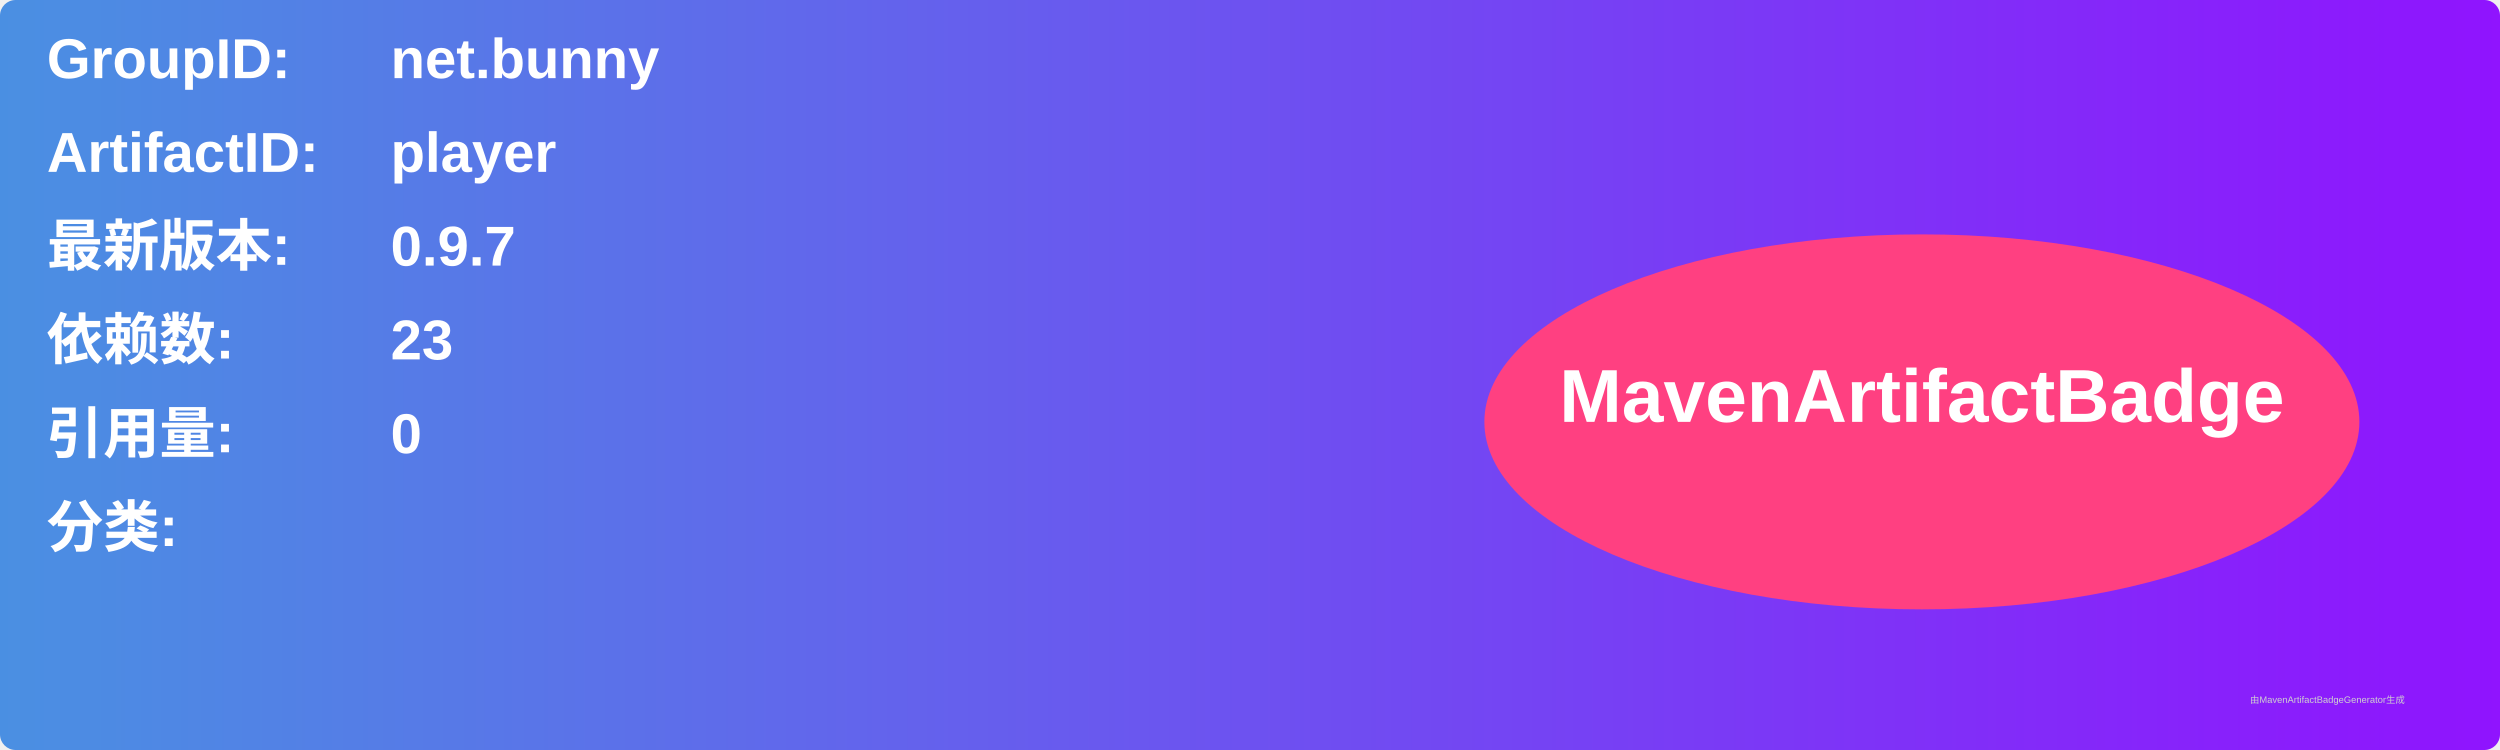
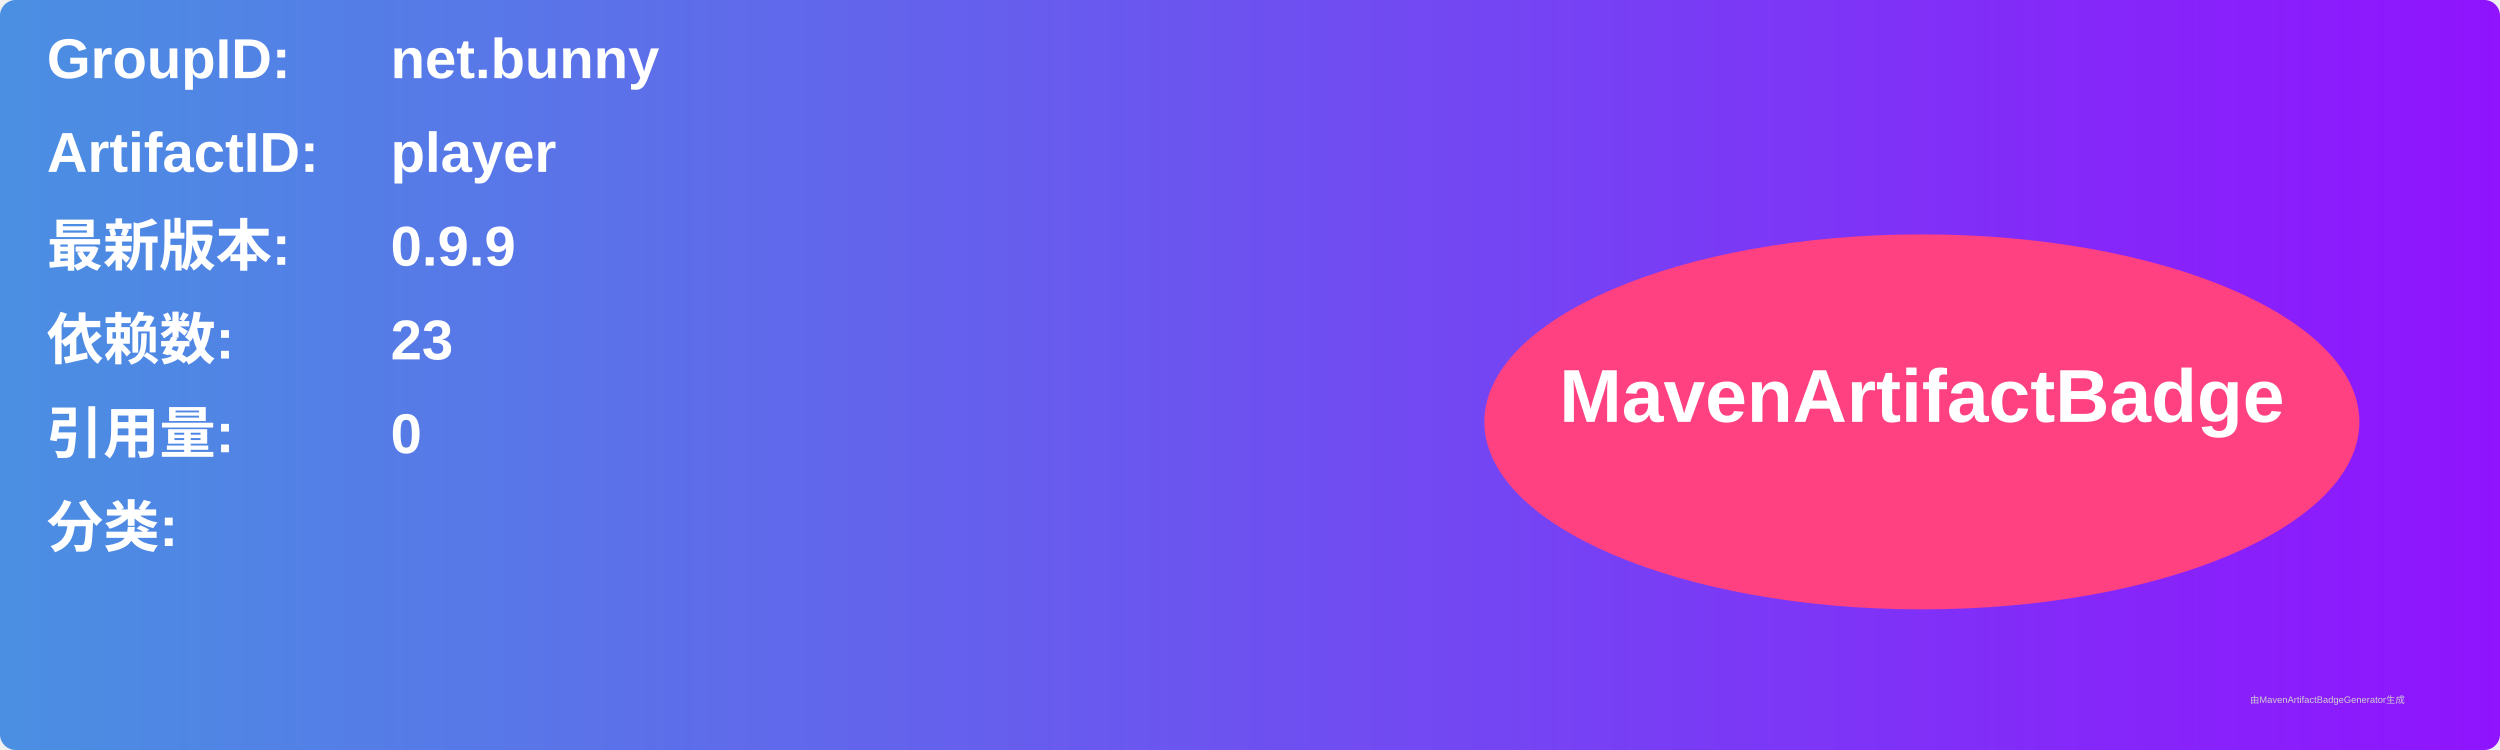
<svg xmlns="http://www.w3.org/2000/svg" width="800" height="240" viewBox="0 0 800 240">
  <linearGradient id="grad" x1="0%" y1="0%" x2="100%" y2="0%">
    <stop offset="0%" stop-color="#4a90e2" />
    <stop offset="100%" stop-color="#9013fe" />
  </linearGradient>
  <rect width="100%" height="100%" rx="5" ry="5" fill="url(#grad)" />
  <g transform="translate(15, 15)">
    <text x="0" y="10" font-family="Arial" font-size="18" fill="white" font-weight="bold" width="260">GroupID:</text>
    <text x="110" y="10" font-family="Arial" font-size="18" fill="white" font-weight="bold" width="460">net.bunny</text>
    <text x="0" y="40" font-family="Arial" font-size="18" fill="white" font-weight="bold" width="260">ArtifactID:</text>
    <text x="110" y="40" font-family="Arial" font-size="18" fill="white" font-weight="bold" width="460">player</text>
    <text x="0" y="70" font-family="Arial" font-size="18" fill="white" font-weight="bold">最新版本:</text>
    <text x="110" y="70" font-family="Arial" font-size="18" fill="white" font-weight="bold">
-       <tspan font-weight="bold">0.9.7</tspan>
+       <tspan font-weight="bold">0.9.9</tspan>
    </text>
    <text x="0" y="100" font-family="Arial" font-size="18" fill="white" font-weight="bold">依赖数: </text>
    <text x="110" y="100" font-family="Arial" font-size="18" fill="white">
      <tspan font-weight="bold">23</tspan>
    </text>
    <text x="0" y="130" font-family="Arial" font-size="18" fill="white" font-weight="bold">引用量: </text>
    <text x="110" y="130" font-family="Arial" font-size="18" fill="white">
      <tspan font-weight="bold">0</tspan>
    </text>
    <text x="0" y="160" font-family="Arial" font-size="18" fill="white" font-weight="bold">分类:</text>
    <text x="10" y="190" font-family="Arial" font-size="10" fill="white">
      <tspan font-weight="bold" />
    </text>
    <ellipse cx="600" cy="120" rx="140" ry="60" fill="#ff4081" />
    <text x="600" y="120" text-anchor="middle" font-family="Arial" font-size="24" fill="white" font-weight="bold">MavenArtifactBadge</text>
  </g>
  <text x="720" y="225" font-family="Arial" font-size="3" fill="#d0d0d0">由MavenArtifactBadgeGenerator生成</text>
</svg>
